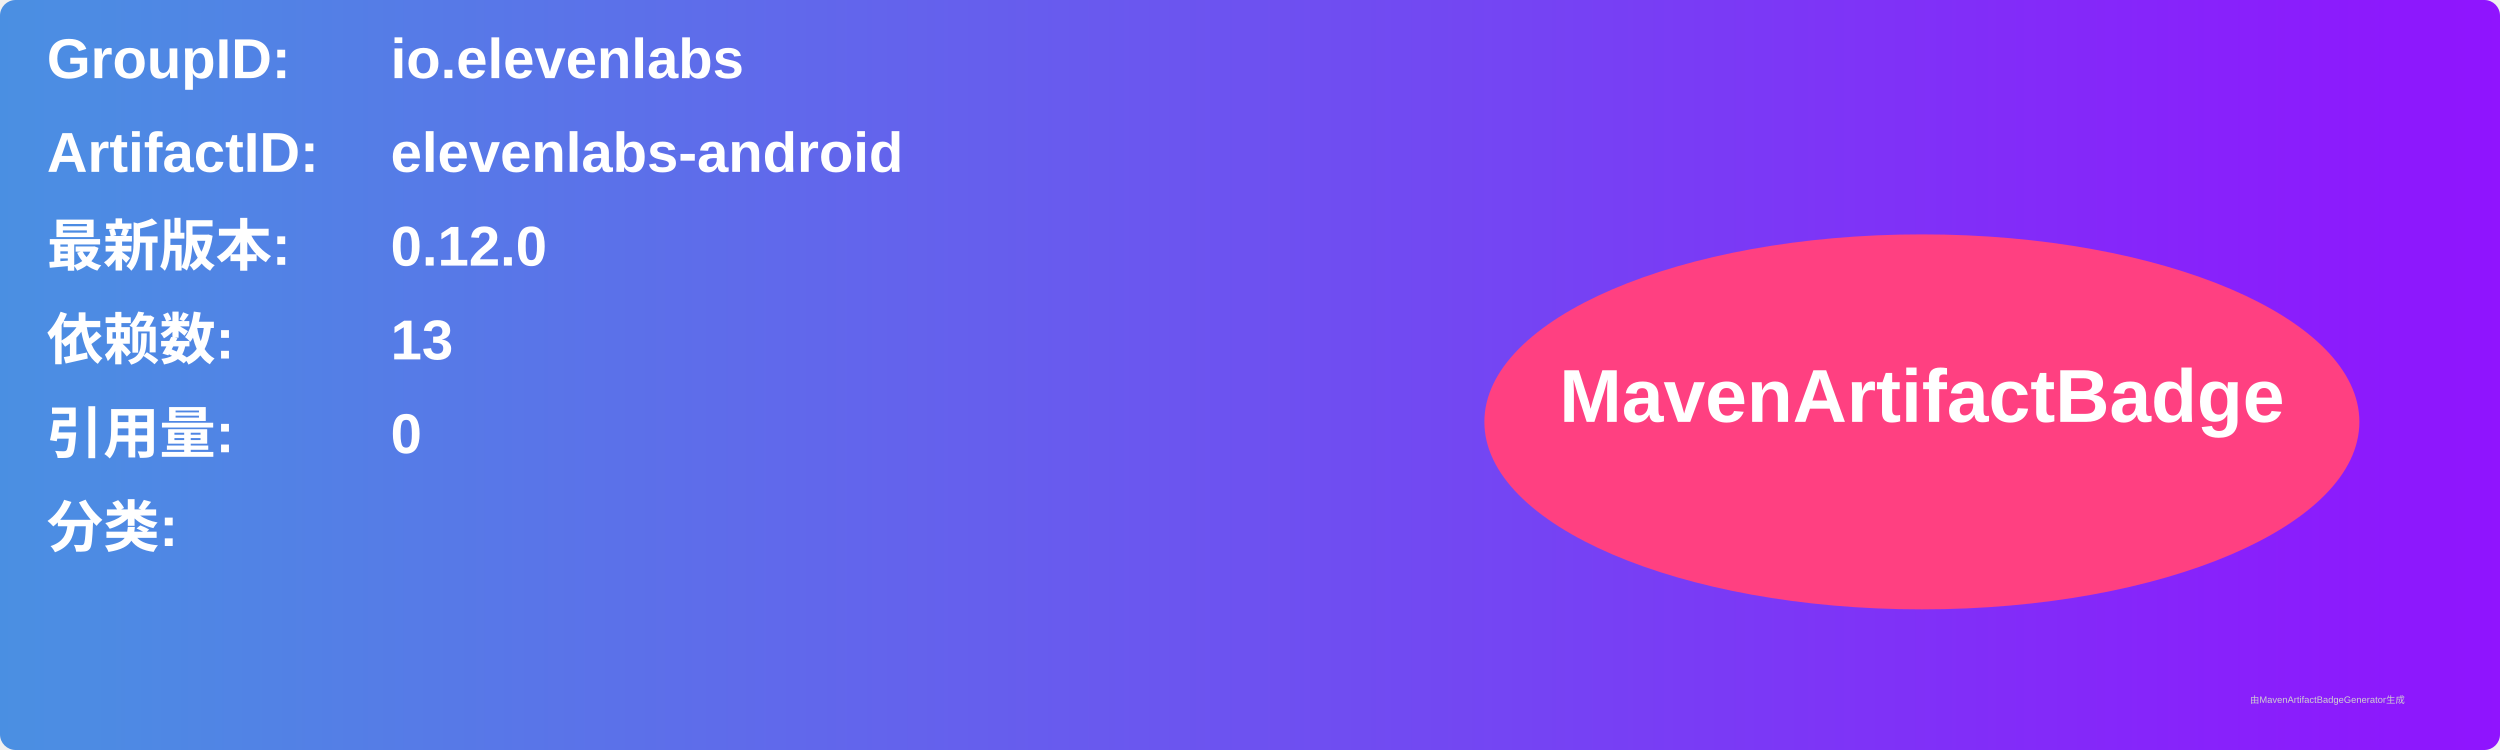
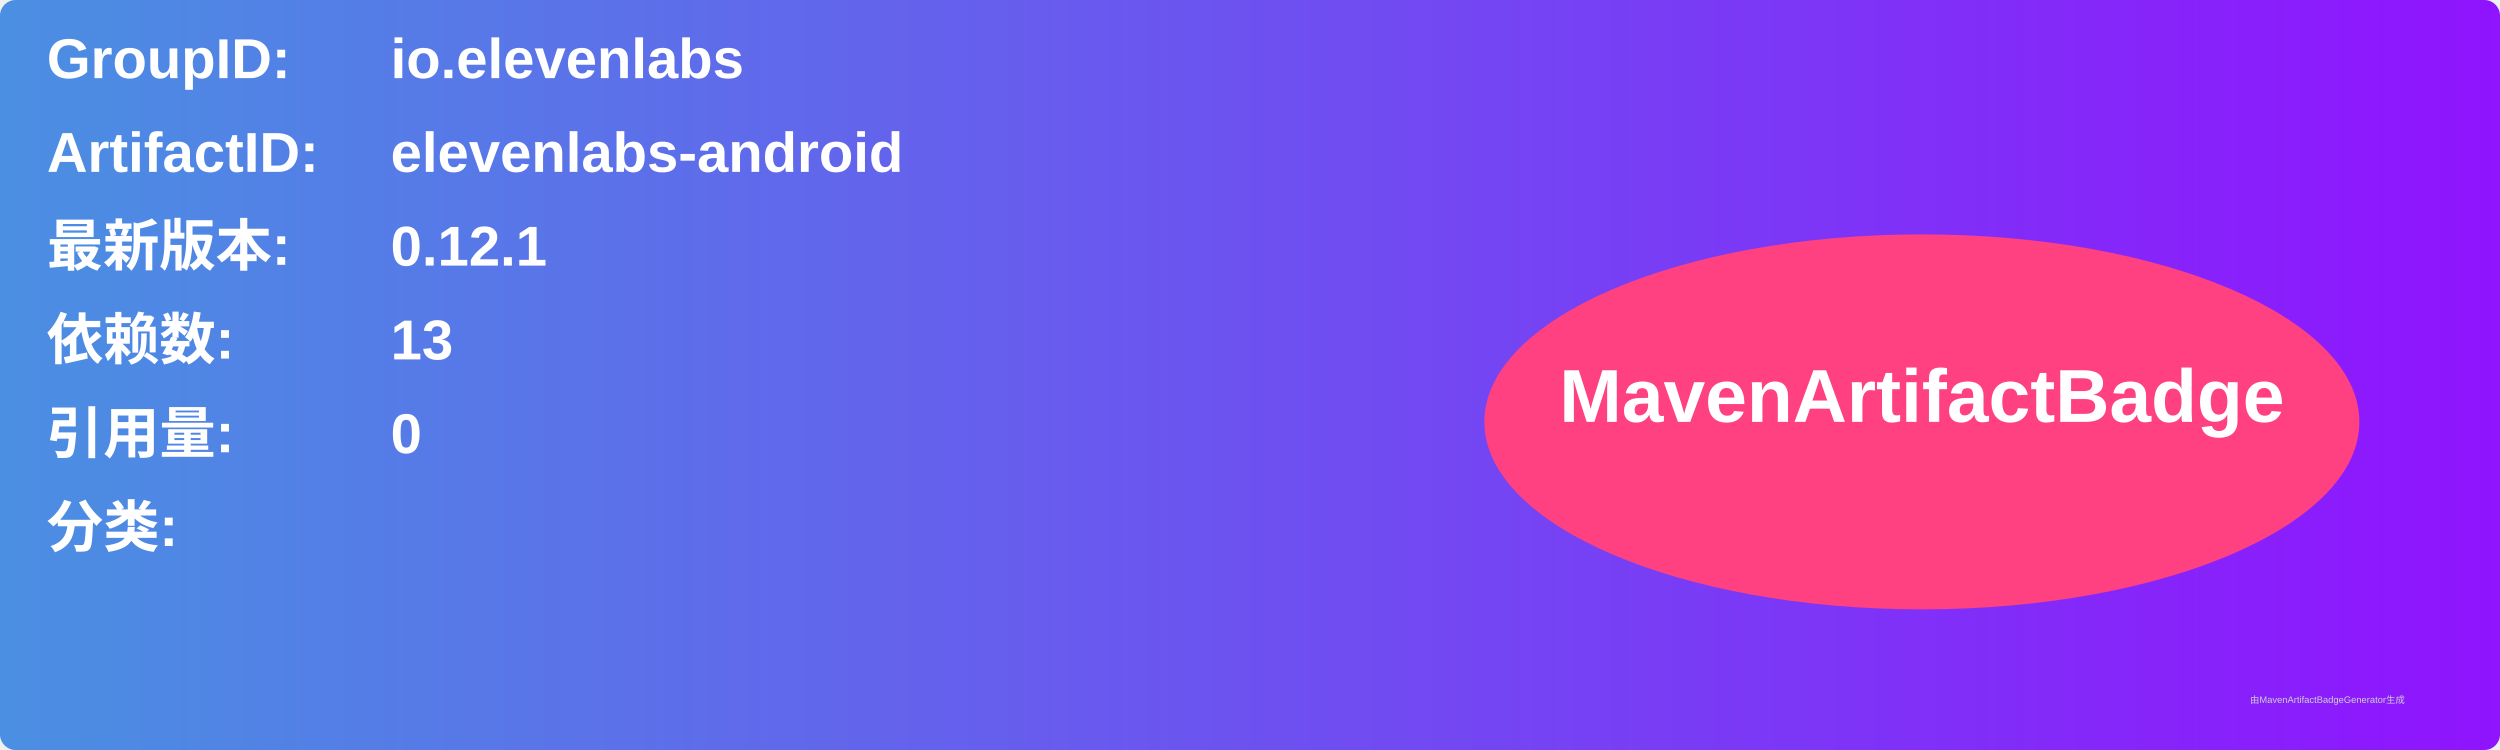
<svg xmlns="http://www.w3.org/2000/svg" width="800" height="240" viewBox="0 0 800 240">
  <linearGradient id="grad" x1="0%" y1="0%" x2="100%" y2="0%">
    <stop offset="0%" stop-color="#4a90e2" />
    <stop offset="100%" stop-color="#9013fe" />
  </linearGradient>
  <rect width="100%" height="100%" rx="5" ry="5" fill="url(#grad)" />
  <g transform="translate(15, 15)">
    <text x="0" y="10" font-family="Arial" font-size="18" fill="white" font-weight="bold" width="260">GroupID:</text>
    <text x="110" y="10" font-family="Arial" font-size="18" fill="white" font-weight="bold" width="460">io.elevenlabs</text>
    <text x="0" y="40" font-family="Arial" font-size="18" fill="white" font-weight="bold" width="260">ArtifactID:</text>
    <text x="110" y="40" font-family="Arial" font-size="18" fill="white" font-weight="bold" width="460">elevenlabs-android</text>
    <text x="0" y="70" font-family="Arial" font-size="18" fill="white" font-weight="bold">最新版本:</text>
    <text x="110" y="70" font-family="Arial" font-size="18" fill="white" font-weight="bold">
-       <tspan font-weight="bold">0.12.0</tspan>
+       <tspan font-weight="bold">0.12.1</tspan>
    </text>
    <text x="0" y="100" font-family="Arial" font-size="18" fill="white" font-weight="bold">依赖数: </text>
    <text x="110" y="100" font-family="Arial" font-size="18" fill="white">
      <tspan font-weight="bold">13</tspan>
    </text>
    <text x="0" y="130" font-family="Arial" font-size="18" fill="white" font-weight="bold">引用量: </text>
    <text x="110" y="130" font-family="Arial" font-size="18" fill="white">
      <tspan font-weight="bold">0</tspan>
    </text>
    <text x="0" y="160" font-family="Arial" font-size="18" fill="white" font-weight="bold">分类:</text>
    <text x="10" y="190" font-family="Arial" font-size="10" fill="white">
      <tspan font-weight="bold" />
    </text>
    <ellipse cx="600" cy="120" rx="140" ry="60" fill="#ff4081" />
    <text x="600" y="120" text-anchor="middle" font-family="Arial" font-size="24" fill="white" font-weight="bold">MavenArtifactBadge</text>
  </g>
  <text x="720" y="225" font-family="Arial" font-size="3" fill="#d0d0d0">由MavenArtifactBadgeGenerator生成</text>
</svg>
